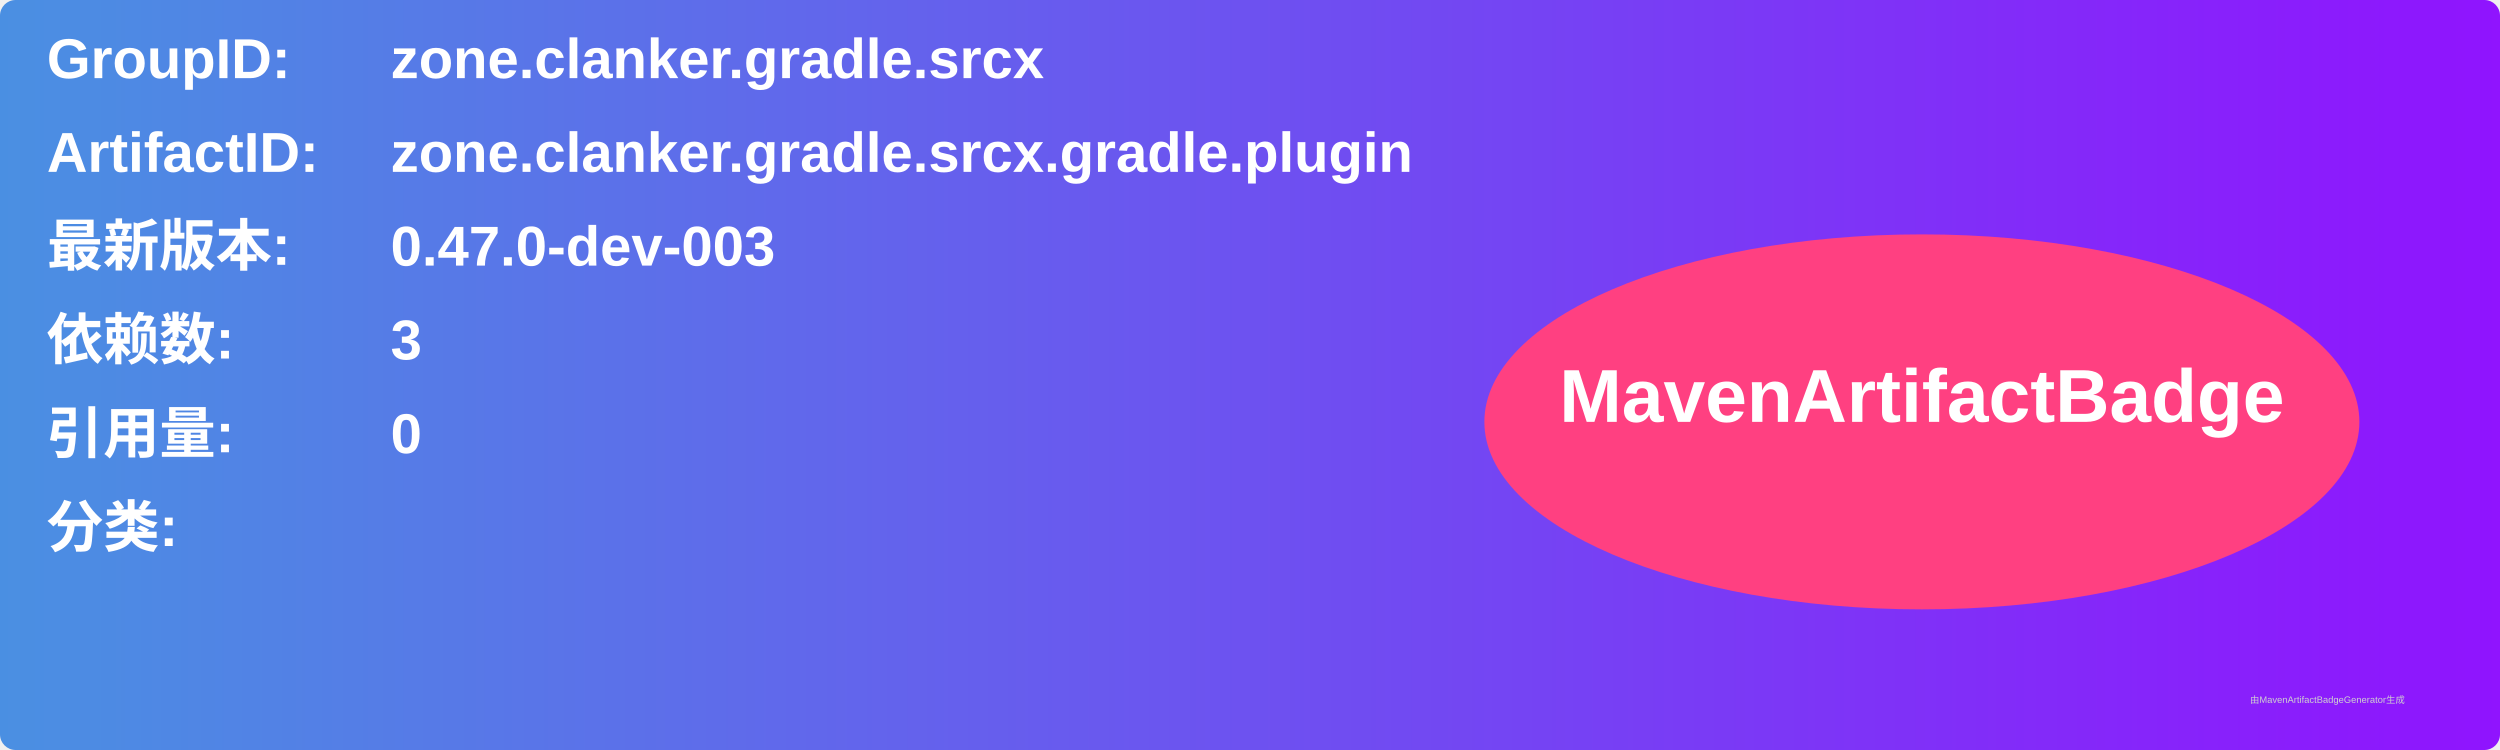
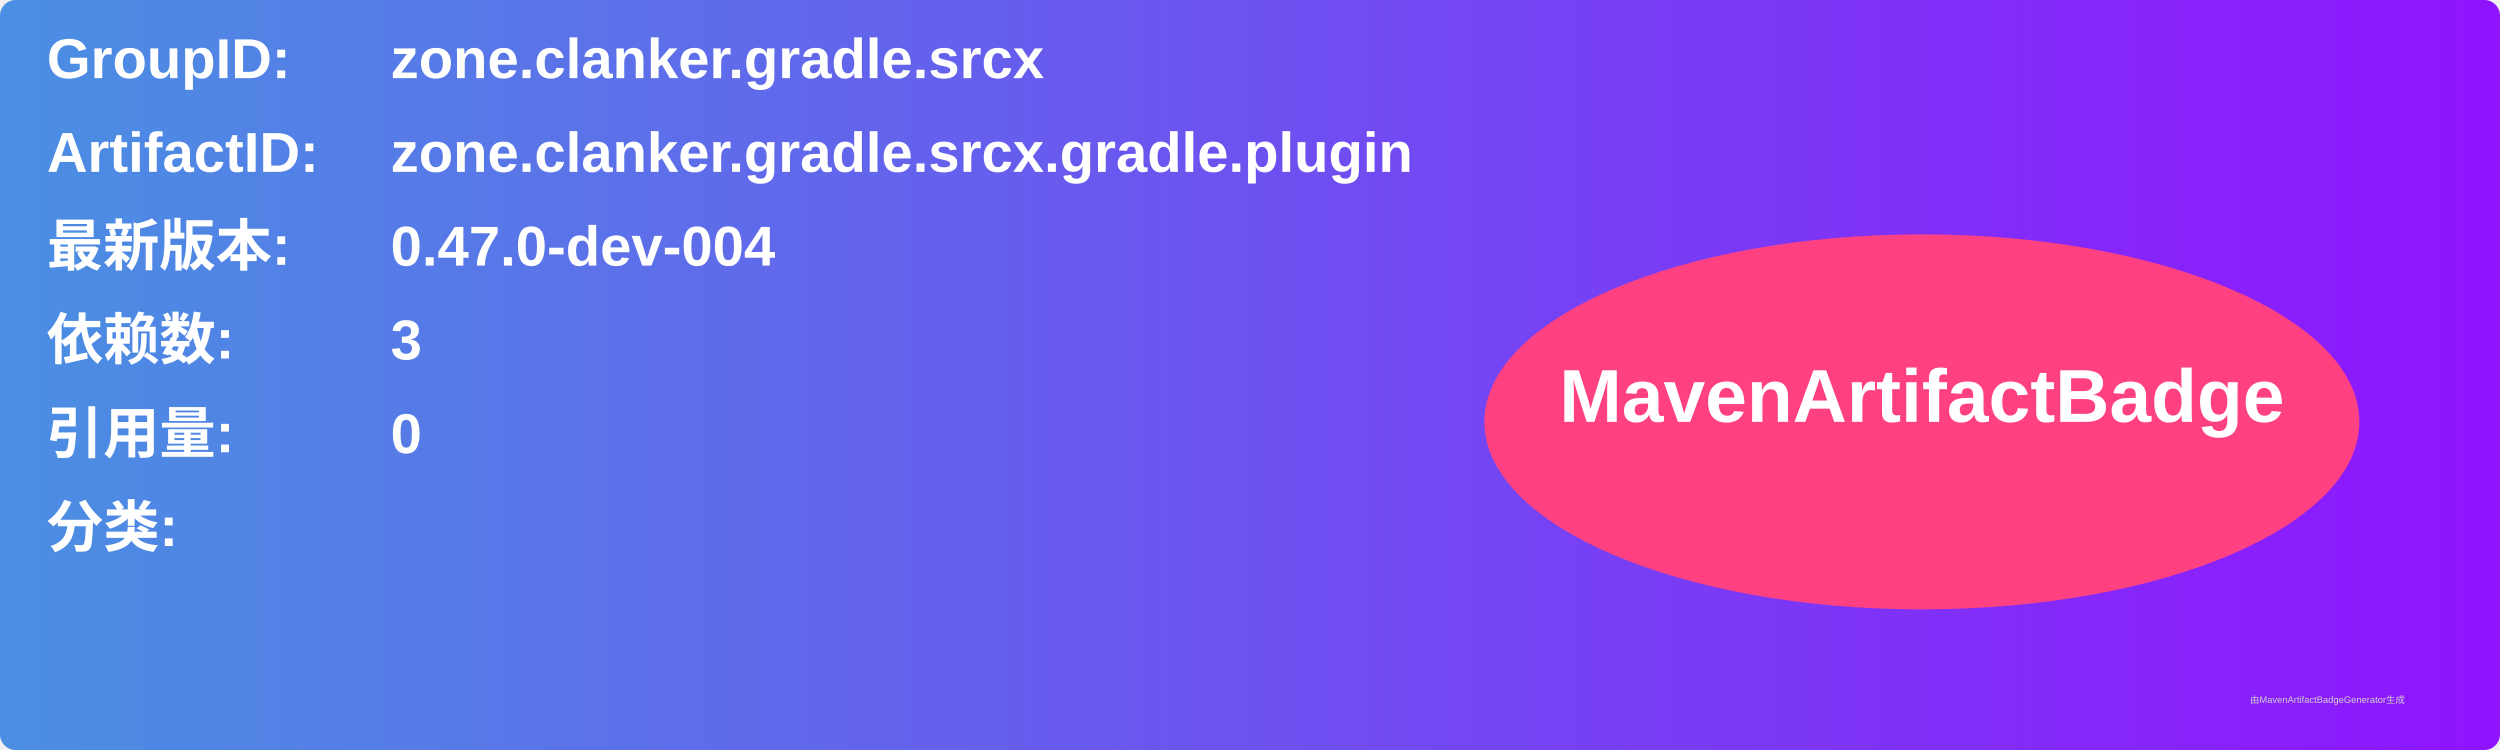
<svg xmlns="http://www.w3.org/2000/svg" width="800" height="240" viewBox="0 0 800 240">
  <linearGradient id="grad" x1="0%" y1="0%" x2="100%" y2="0%">
    <stop offset="0%" stop-color="#4a90e2" />
    <stop offset="100%" stop-color="#9013fe" />
  </linearGradient>
  <rect width="100%" height="100%" rx="5" ry="5" fill="url(#grad)" />
  <g transform="translate(15, 15)">
    <text x="0" y="10" font-family="Arial" font-size="18" fill="white" font-weight="bold" width="260">GroupID:</text>
    <text x="110" y="10" font-family="Arial" font-size="18" fill="white" font-weight="bold" width="460">zone.clanker.gradle.srcx</text>
    <text x="0" y="40" font-family="Arial" font-size="18" fill="white" font-weight="bold" width="260">ArtifactID:</text>
    <text x="110" y="40" font-family="Arial" font-size="18" fill="white" font-weight="bold" width="460">zone.clanker.gradle.srcx.gradle.plugin</text>
    <text x="0" y="70" font-family="Arial" font-size="18" fill="white" font-weight="bold">最新版本:</text>
    <text x="110" y="70" font-family="Arial" font-size="18" fill="white" font-weight="bold">
-       <tspan font-weight="bold">0.47.0-dev-003</tspan>
+       <tspan font-weight="bold">0.47.0-dev-004</tspan>
    </text>
    <text x="0" y="100" font-family="Arial" font-size="18" fill="white" font-weight="bold">依赖数: </text>
    <text x="110" y="100" font-family="Arial" font-size="18" fill="white">
      <tspan font-weight="bold">3</tspan>
    </text>
    <text x="0" y="130" font-family="Arial" font-size="18" fill="white" font-weight="bold">引用量: </text>
    <text x="110" y="130" font-family="Arial" font-size="18" fill="white">
      <tspan font-weight="bold">0</tspan>
    </text>
    <text x="0" y="160" font-family="Arial" font-size="18" fill="white" font-weight="bold">分类:</text>
    <text x="10" y="190" font-family="Arial" font-size="10" fill="white">
      <tspan font-weight="bold" />
    </text>
    <ellipse cx="600" cy="120" rx="140" ry="60" fill="#ff4081" />
    <text x="600" y="120" text-anchor="middle" font-family="Arial" font-size="24" fill="white" font-weight="bold">MavenArtifactBadge</text>
  </g>
  <text x="720" y="225" font-family="Arial" font-size="3" fill="#d0d0d0">由MavenArtifactBadgeGenerator生成</text>
</svg>
